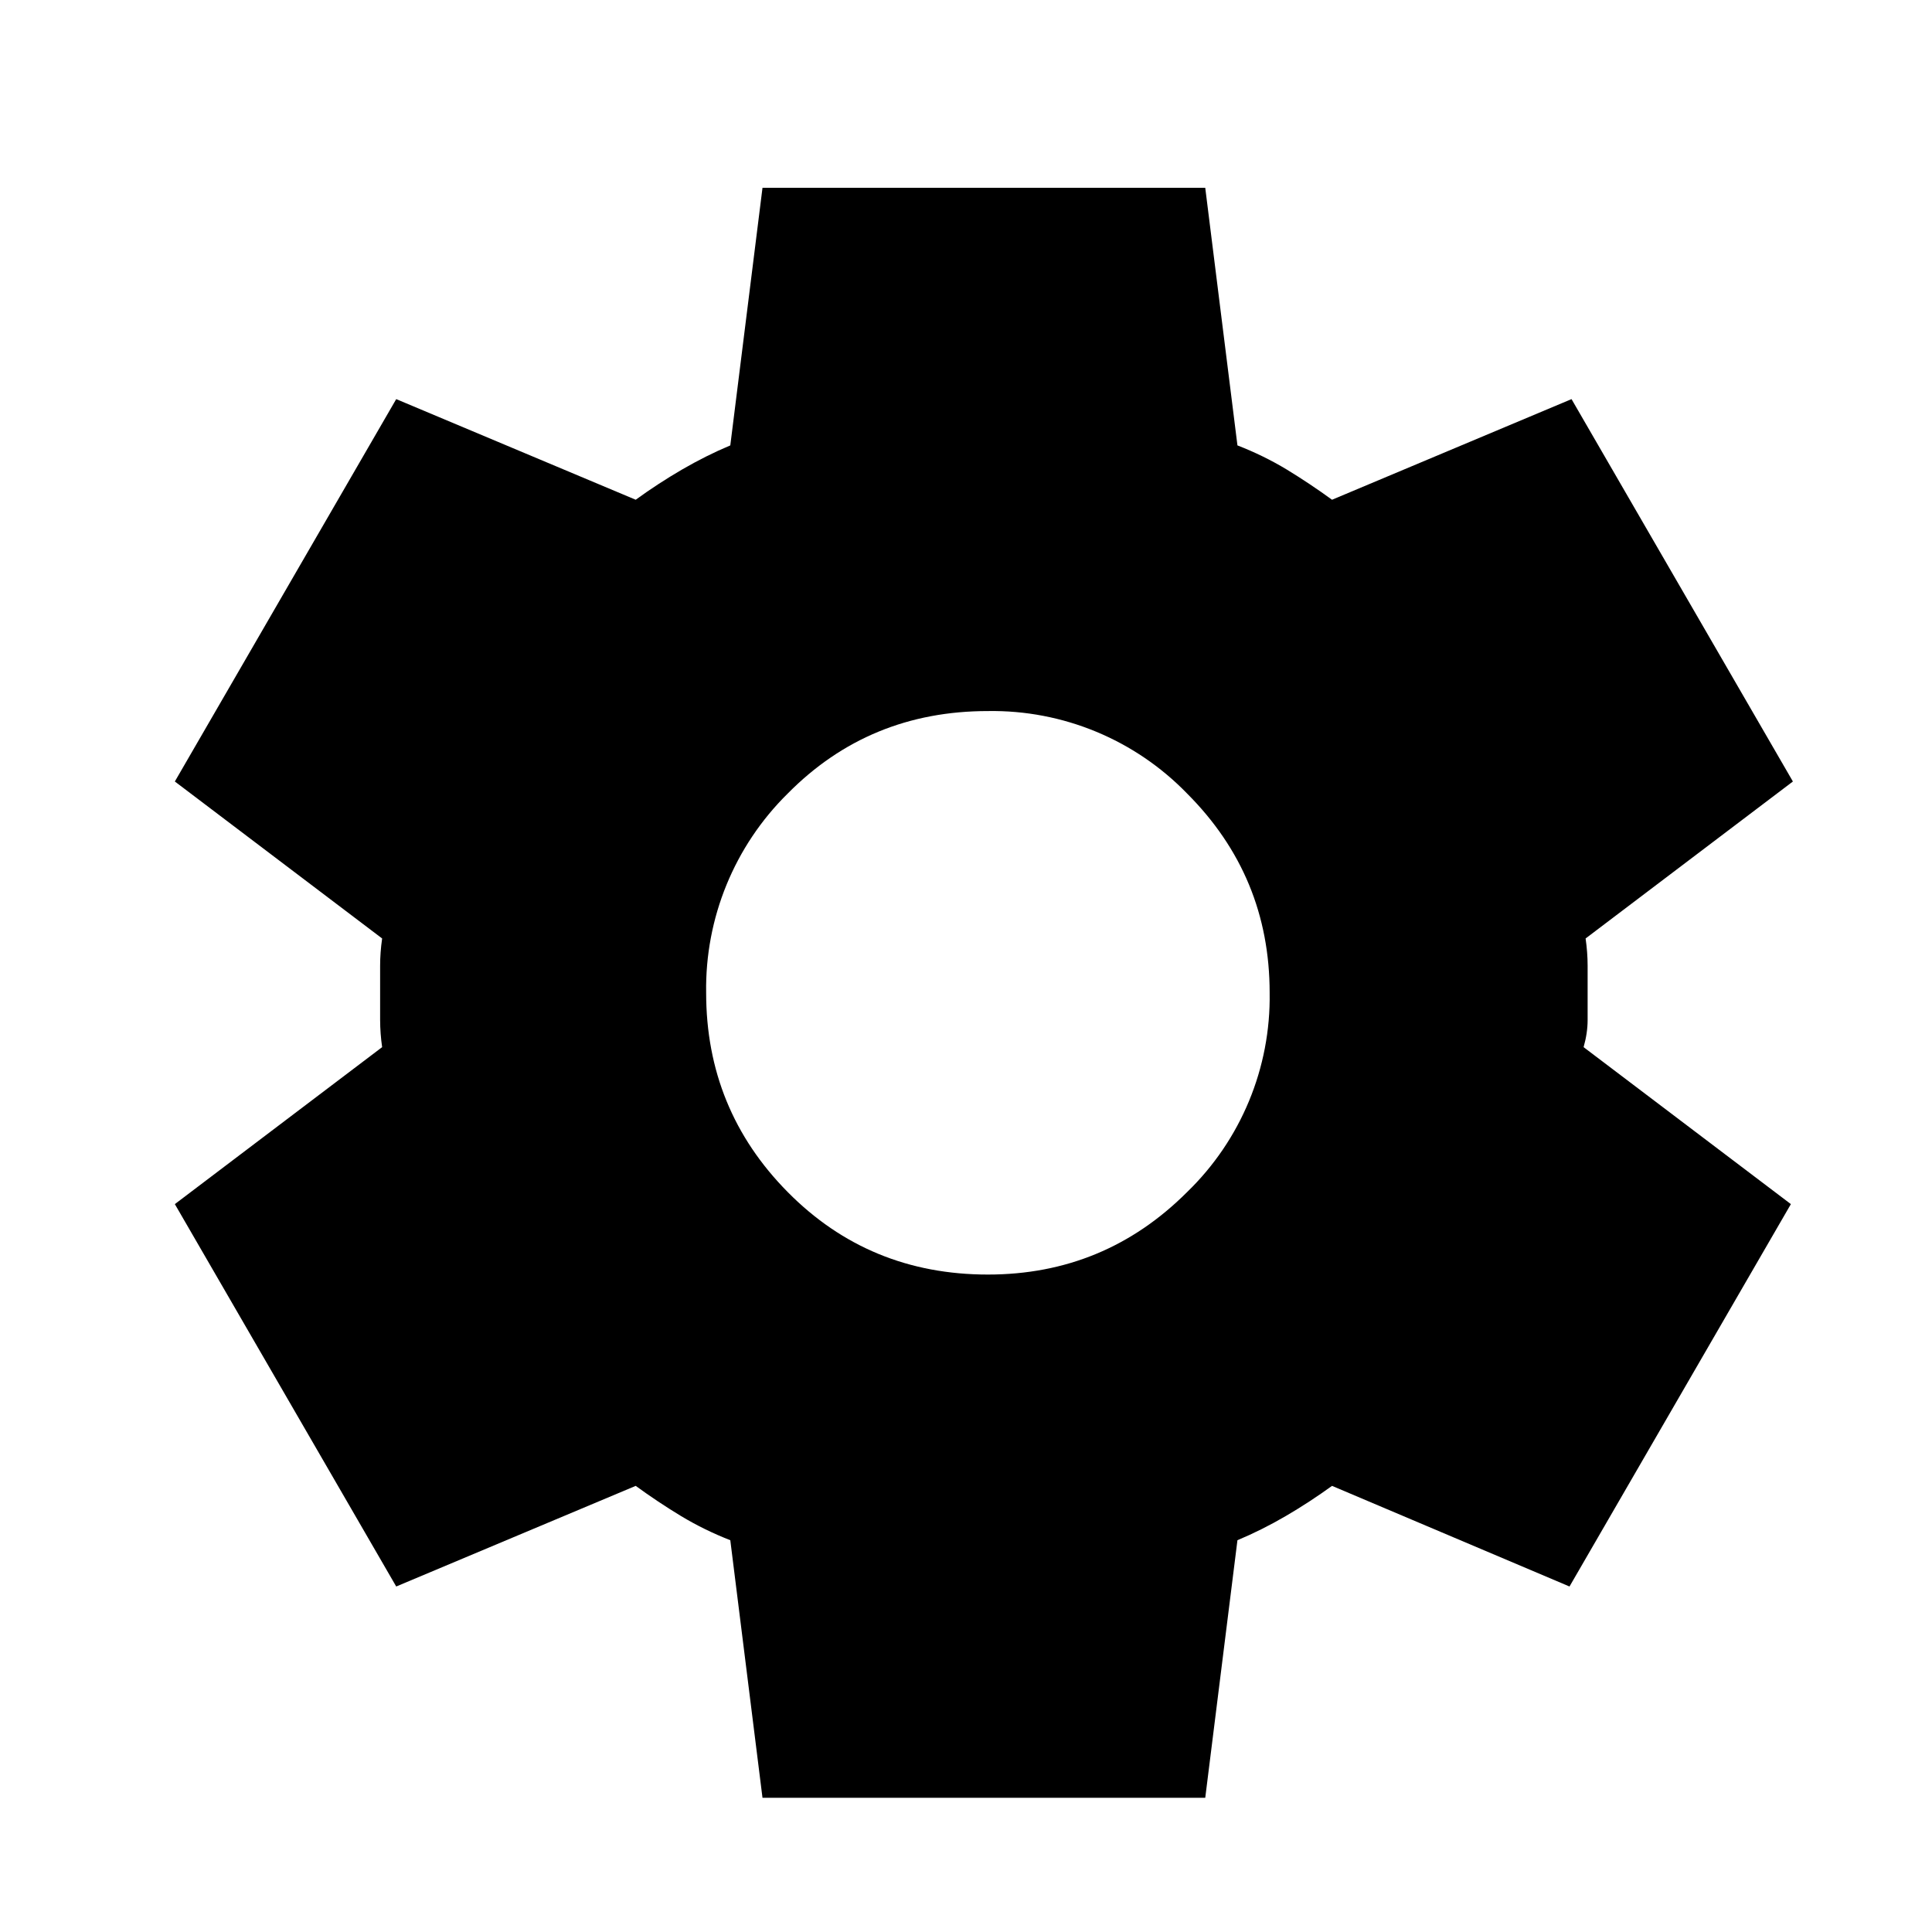
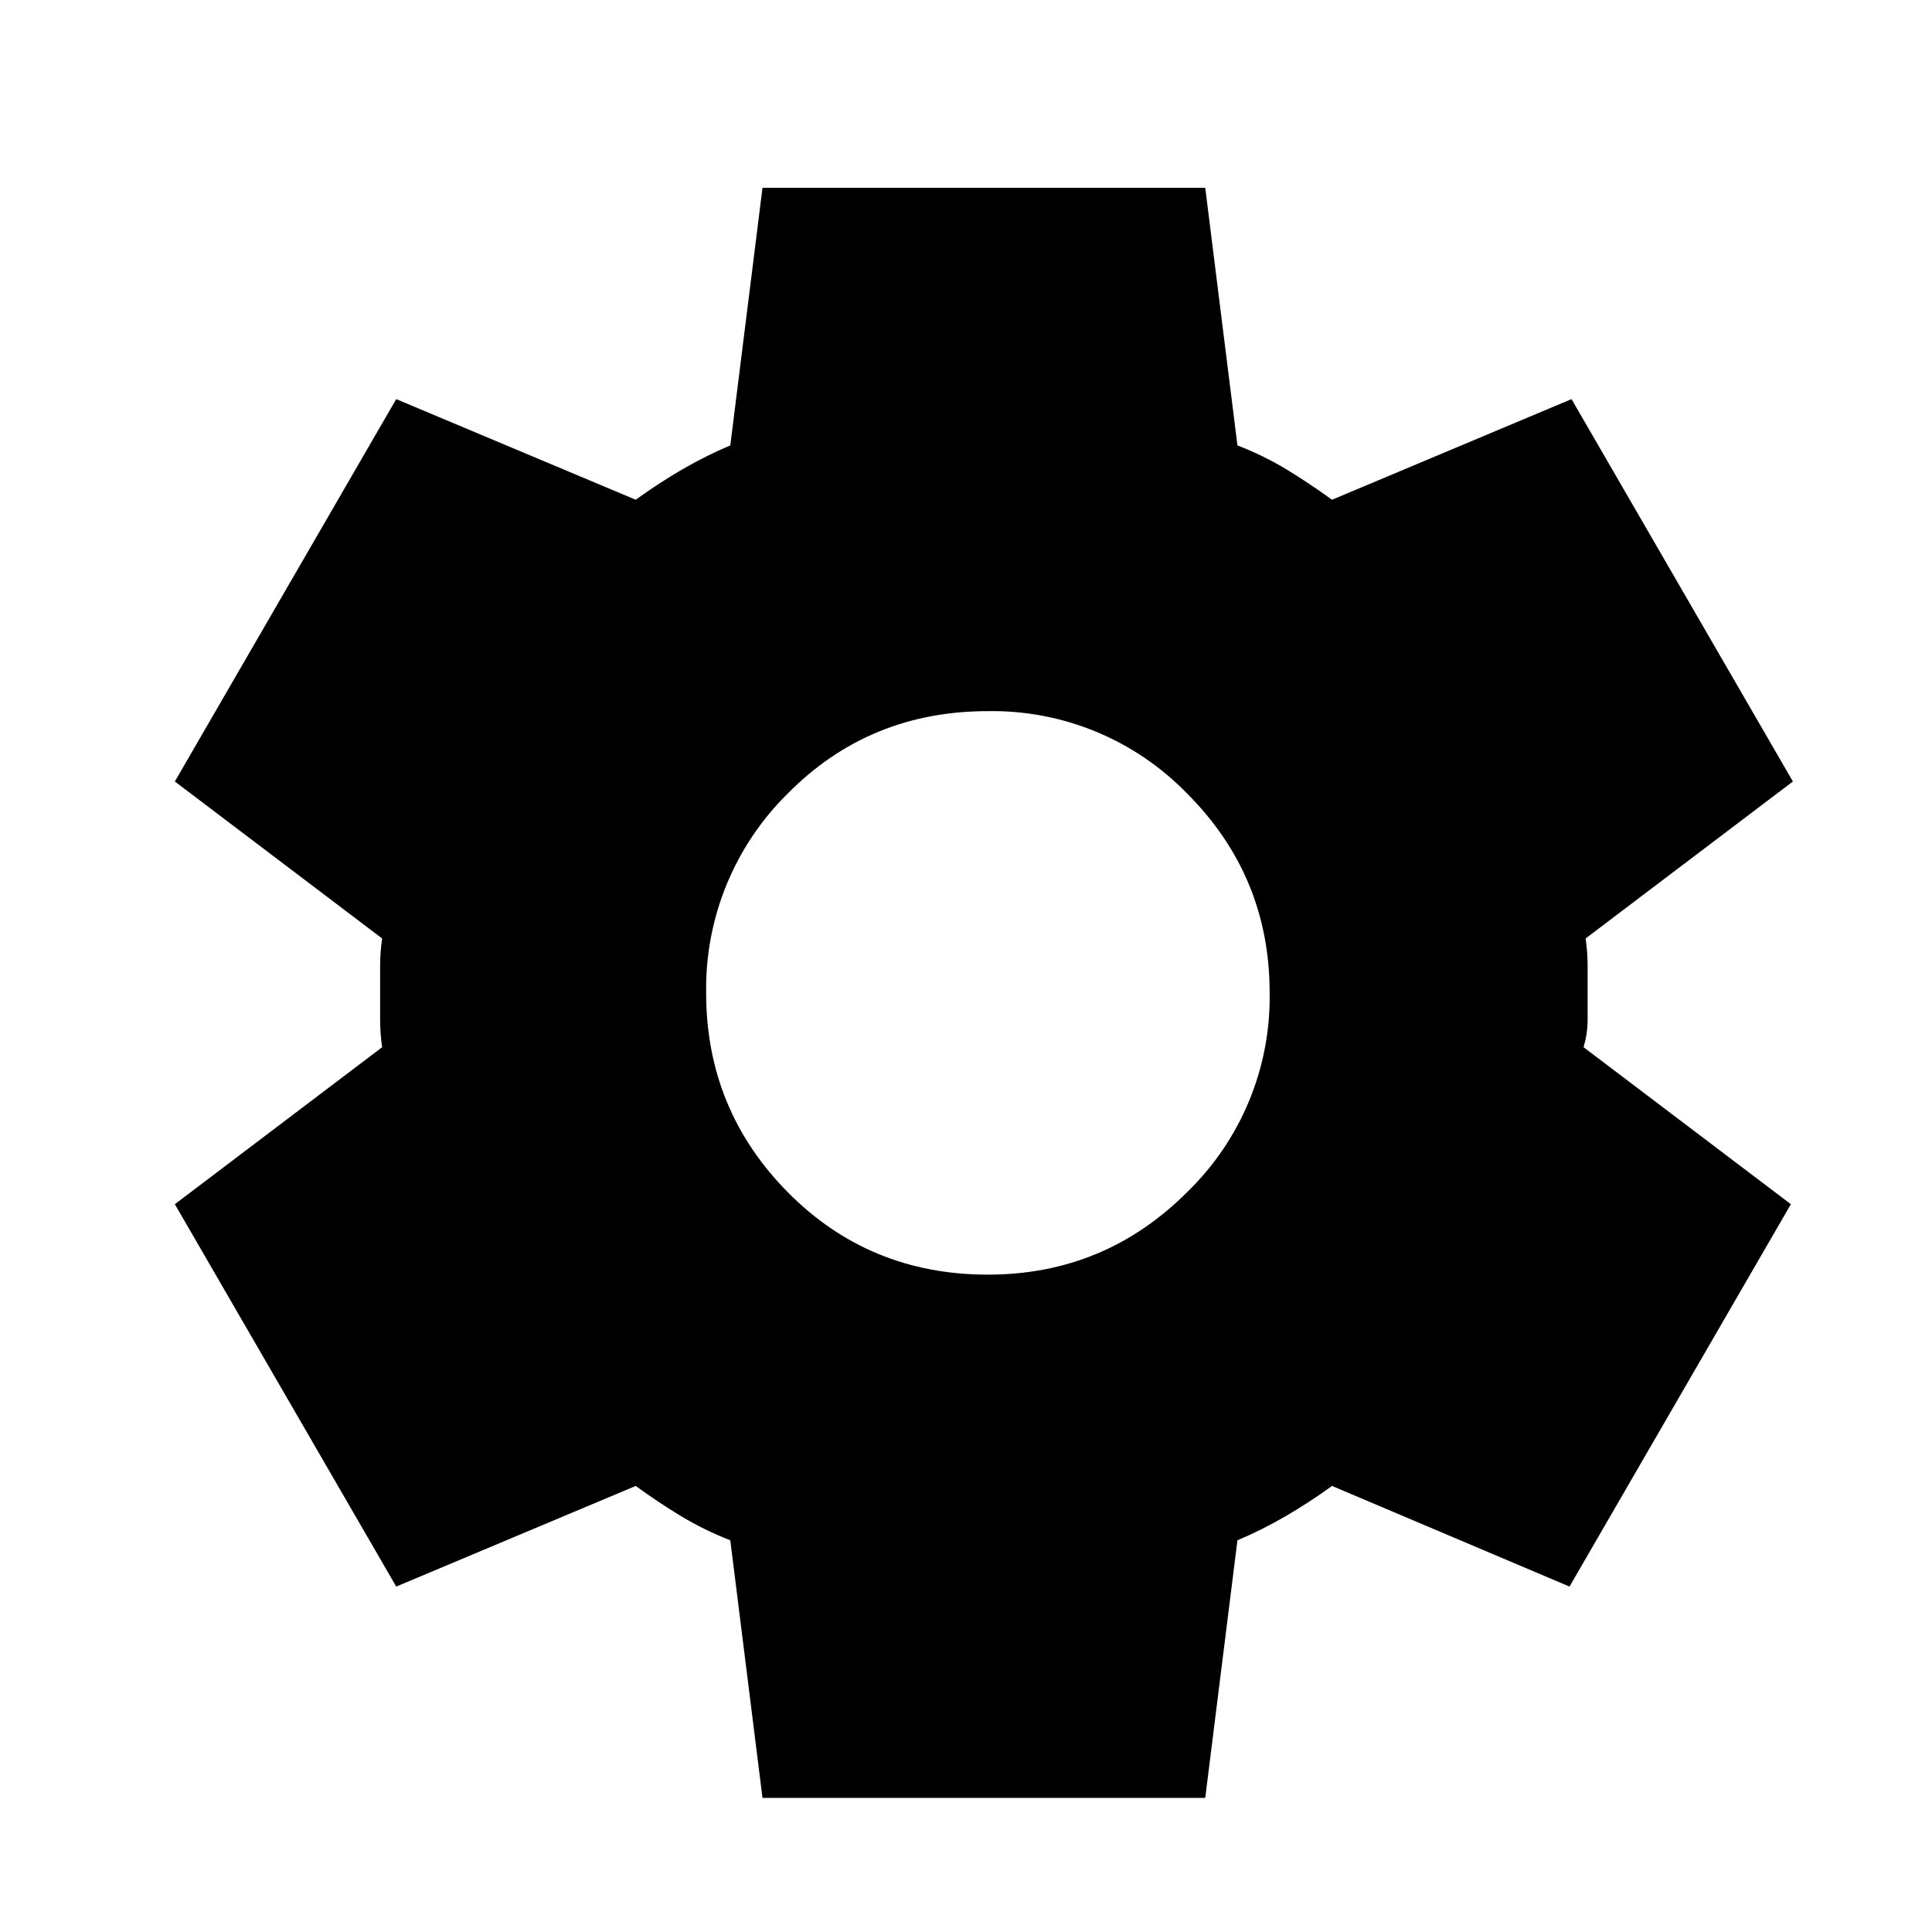
<svg xmlns="http://www.w3.org/2000/svg" width="24" height="24" fill="none" viewBox="0 0 24 24">
-   <path fill="currentColor" d="m9.472 22.333-.4-3.2a4 4 0 0 1-.612-.3 8 8 0 0 1-.563-.375l-2.975 1.25-2.75-4.75 2.575-1.95a2.4 2.4 0 0 1-.025-.337v-.675q0-.163.025-.338l-2.575-1.95 2.75-4.75 2.975 1.25q.275-.2.575-.375.3-.174.6-.3l.4-3.2h5.5l.4 3.2q.325.126.613.3.287.175.562.375l2.975-1.25 2.75 4.75-2.575 1.95q.025.176.025.338v.675q0 .162-.05.337l2.575 1.95-2.75 4.75-2.95-1.25a7 7 0 0 1-.575.375q-.3.175-.6.3l-.4 3.2zm2.8-6.5q1.45 0 2.475-1.025a3.37 3.37 0 0 0 1.025-2.475q0-1.449-1.025-2.475a3.37 3.37 0 0 0-2.475-1.025q-1.475 0-2.487 1.025a3.4 3.4 0 0 0-1.013 2.475q0 1.45 1.013 2.475t2.487 1.025" />
+   <path fill="currentColor" d="m9.472 22.334-.4-3.2a4 4 0 0 1-.612-.3 8 8 0 0 1-.563-.375l-2.975 1.25-2.75-4.75 2.575-1.95a2.4 2.4 0 0 1-.025-.338v-.675q0-.162.025-.338l-2.575-1.95 2.75-4.75 2.975 1.25a7 7 0 0 1 .575-.375q.3-.174.6-.3l.4-3.2h5.5l.4 3.2q.325.126.613.3.287.176.562.375l2.975-1.25 2.75 4.75-2.575 1.95q.025.176.025.338v.675q0 .162-.05.338l2.575 1.95-2.75 4.75-2.95-1.25a7 7 0 0 1-.575.375q-.3.174-.6.3l-.4 3.2zm2.8-6.5q1.45 0 2.475-1.025a3.37 3.37 0 0 0 1.025-2.475q0-1.45-1.025-2.476a3.37 3.37 0 0 0-2.475-1.024q-1.475 0-2.487 1.024a3.4 3.4 0 0 0-1.013 2.476q0 1.449 1.013 2.475 1.012 1.025 2.487 1.025" />
</svg>
